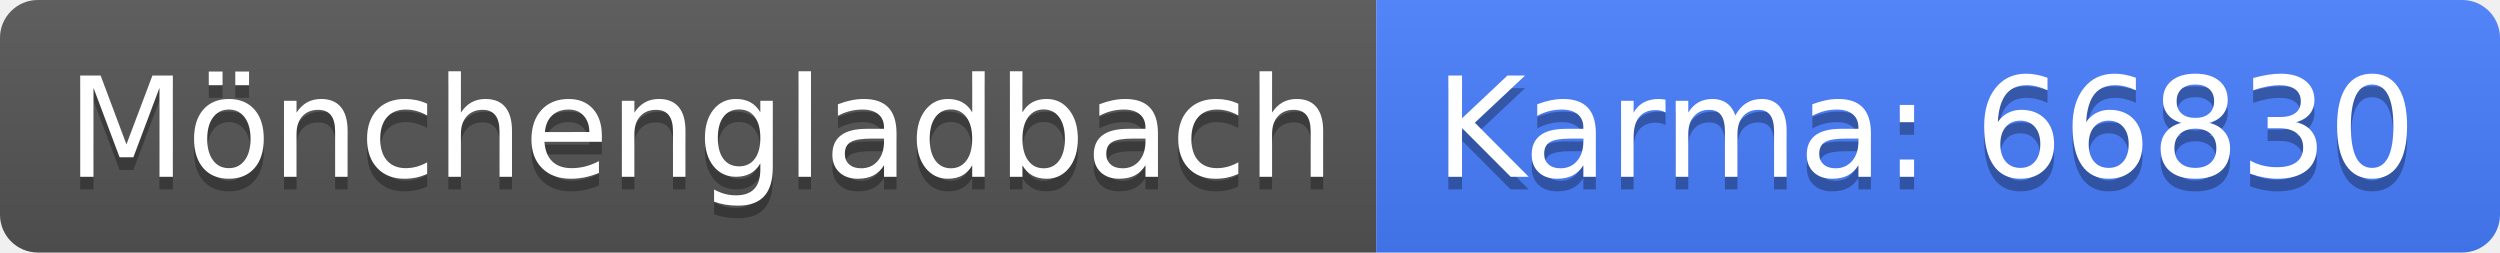
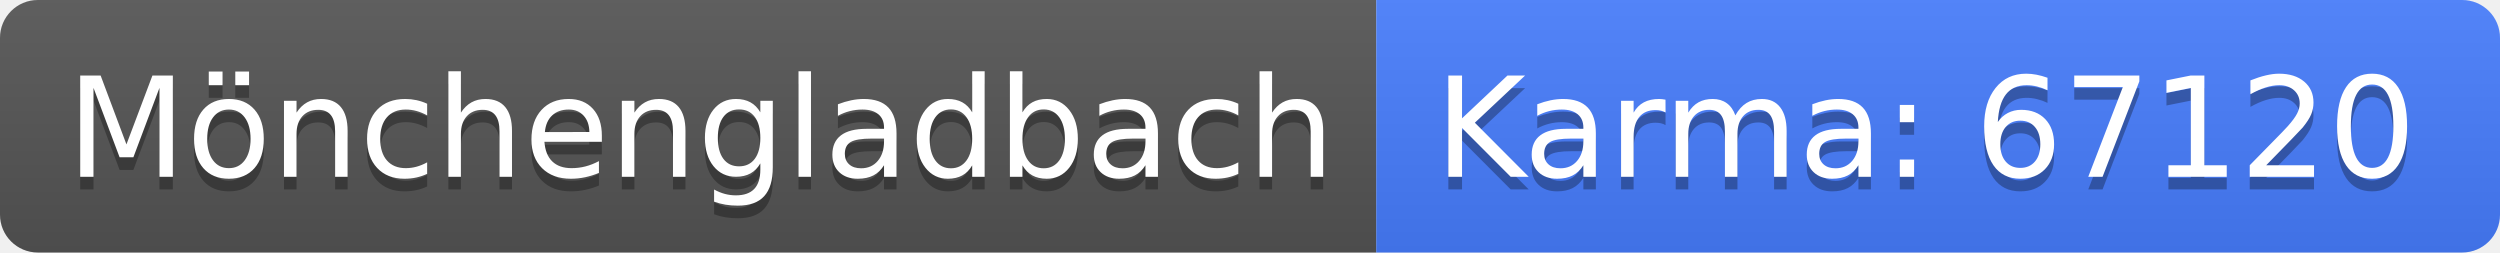
<svg xmlns="http://www.w3.org/2000/svg" width="198" height="20">
  <linearGradient id="b" x2="0" y2="100%">
    <stop offset="0" stop-color="#bbb" stop-opacity=".1" />
    <stop offset="1" stop-opacity=".1" />
  </linearGradient>
  <clipPath id="a">
    <rect width="198" height="20" rx="3" fill="#fff" />
  </clipPath>
  <g clip-path="url(#a)">
    <path fill="#555" d="M0 0h109v20H0z" />
    <path fill="#477eff" d="M109 0h89v20H109z" />
    <path fill="url(#b)" d="M0 0h198v20H0z" />
  </g>
  <g fill="#fff" text-anchor="middle" font-family="DejaVu Sans,Verdana,Geneva,sans-serif" font-size="110">
    <text x="555" y="150" fill="#010101" fill-opacity=".3" transform="scale(.1)" textLength="990">Mönchengladbach</text>
    <text x="555" y="140" transform="scale(.1)" textLength="990">Mönchengladbach</text>
-     <text x="1525" y="150" fill="#010101" fill-opacity=".3" transform="scale(.1)" textLength="790">Karma: 66830</text>
-     <text x="1525" y="140" transform="scale(.1)" textLength="790">Karma: 66830</text>
+     <text x="1525" y="150" fill="#010101" fill-opacity=".3" transform="scale(.1)" textLength="790">Karma: 67120</text>
+     <text x="1525" y="140" transform="scale(.1)" textLength="790">Karma: 67120</text>
  </g>
</svg>
